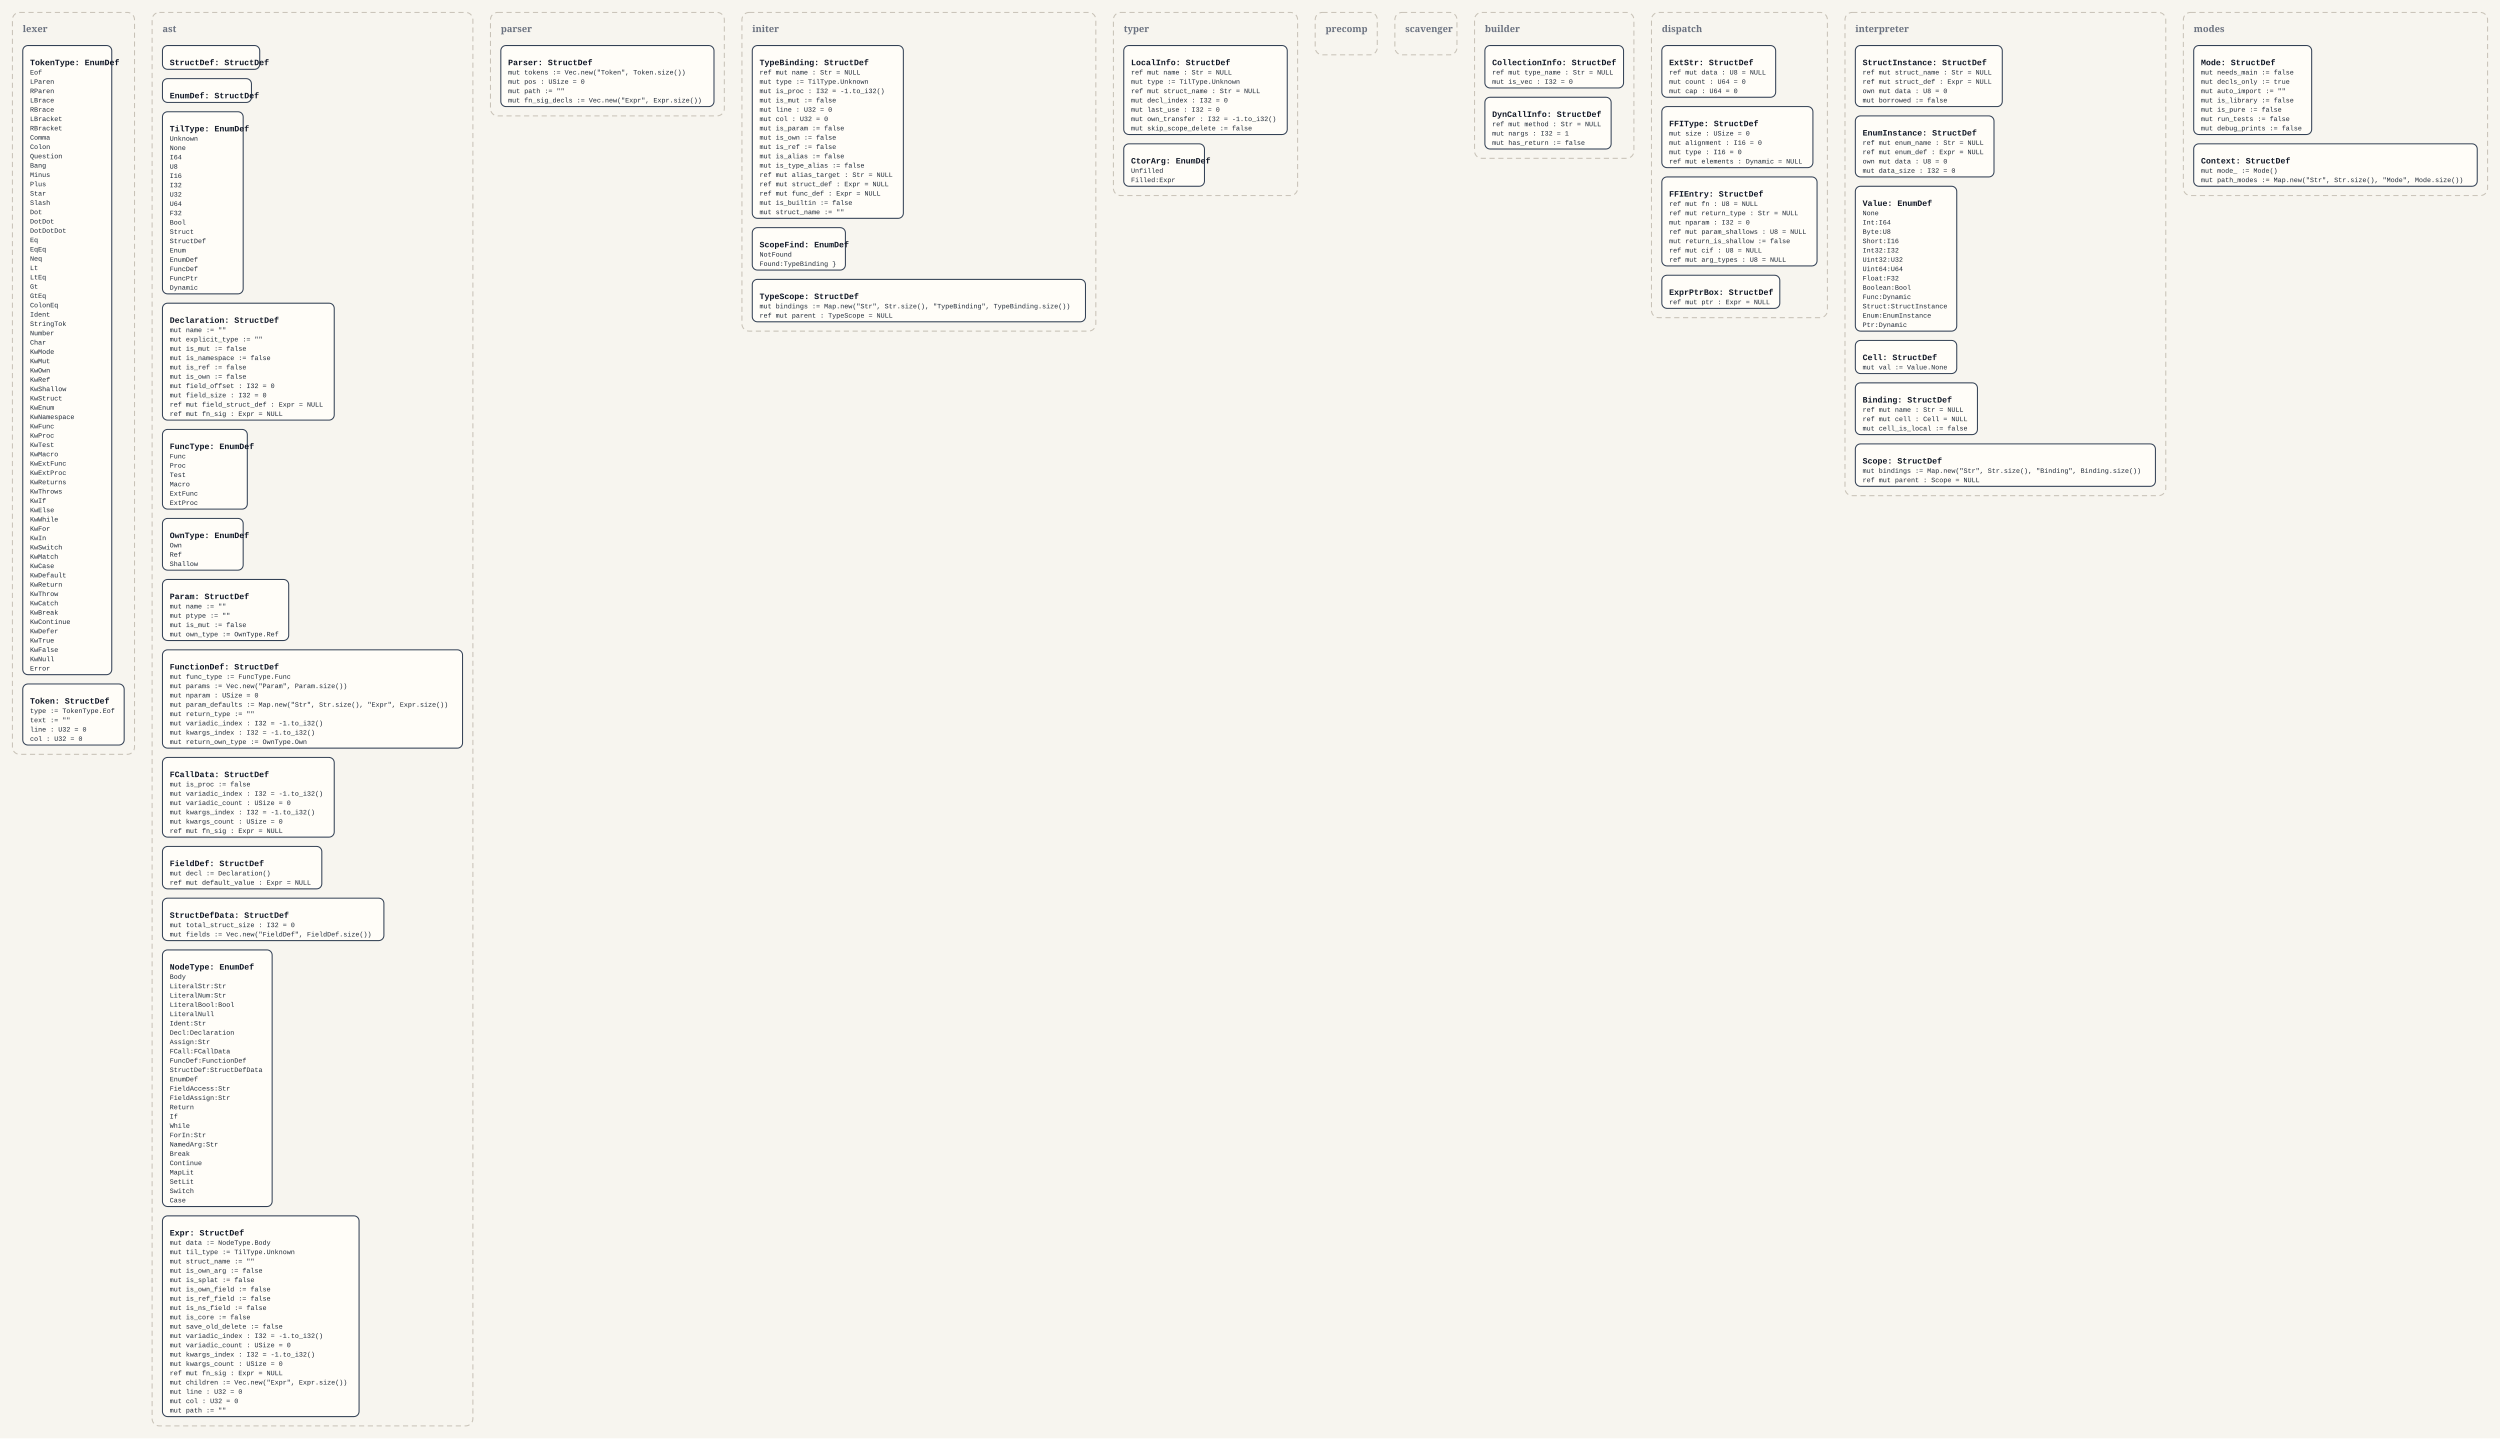
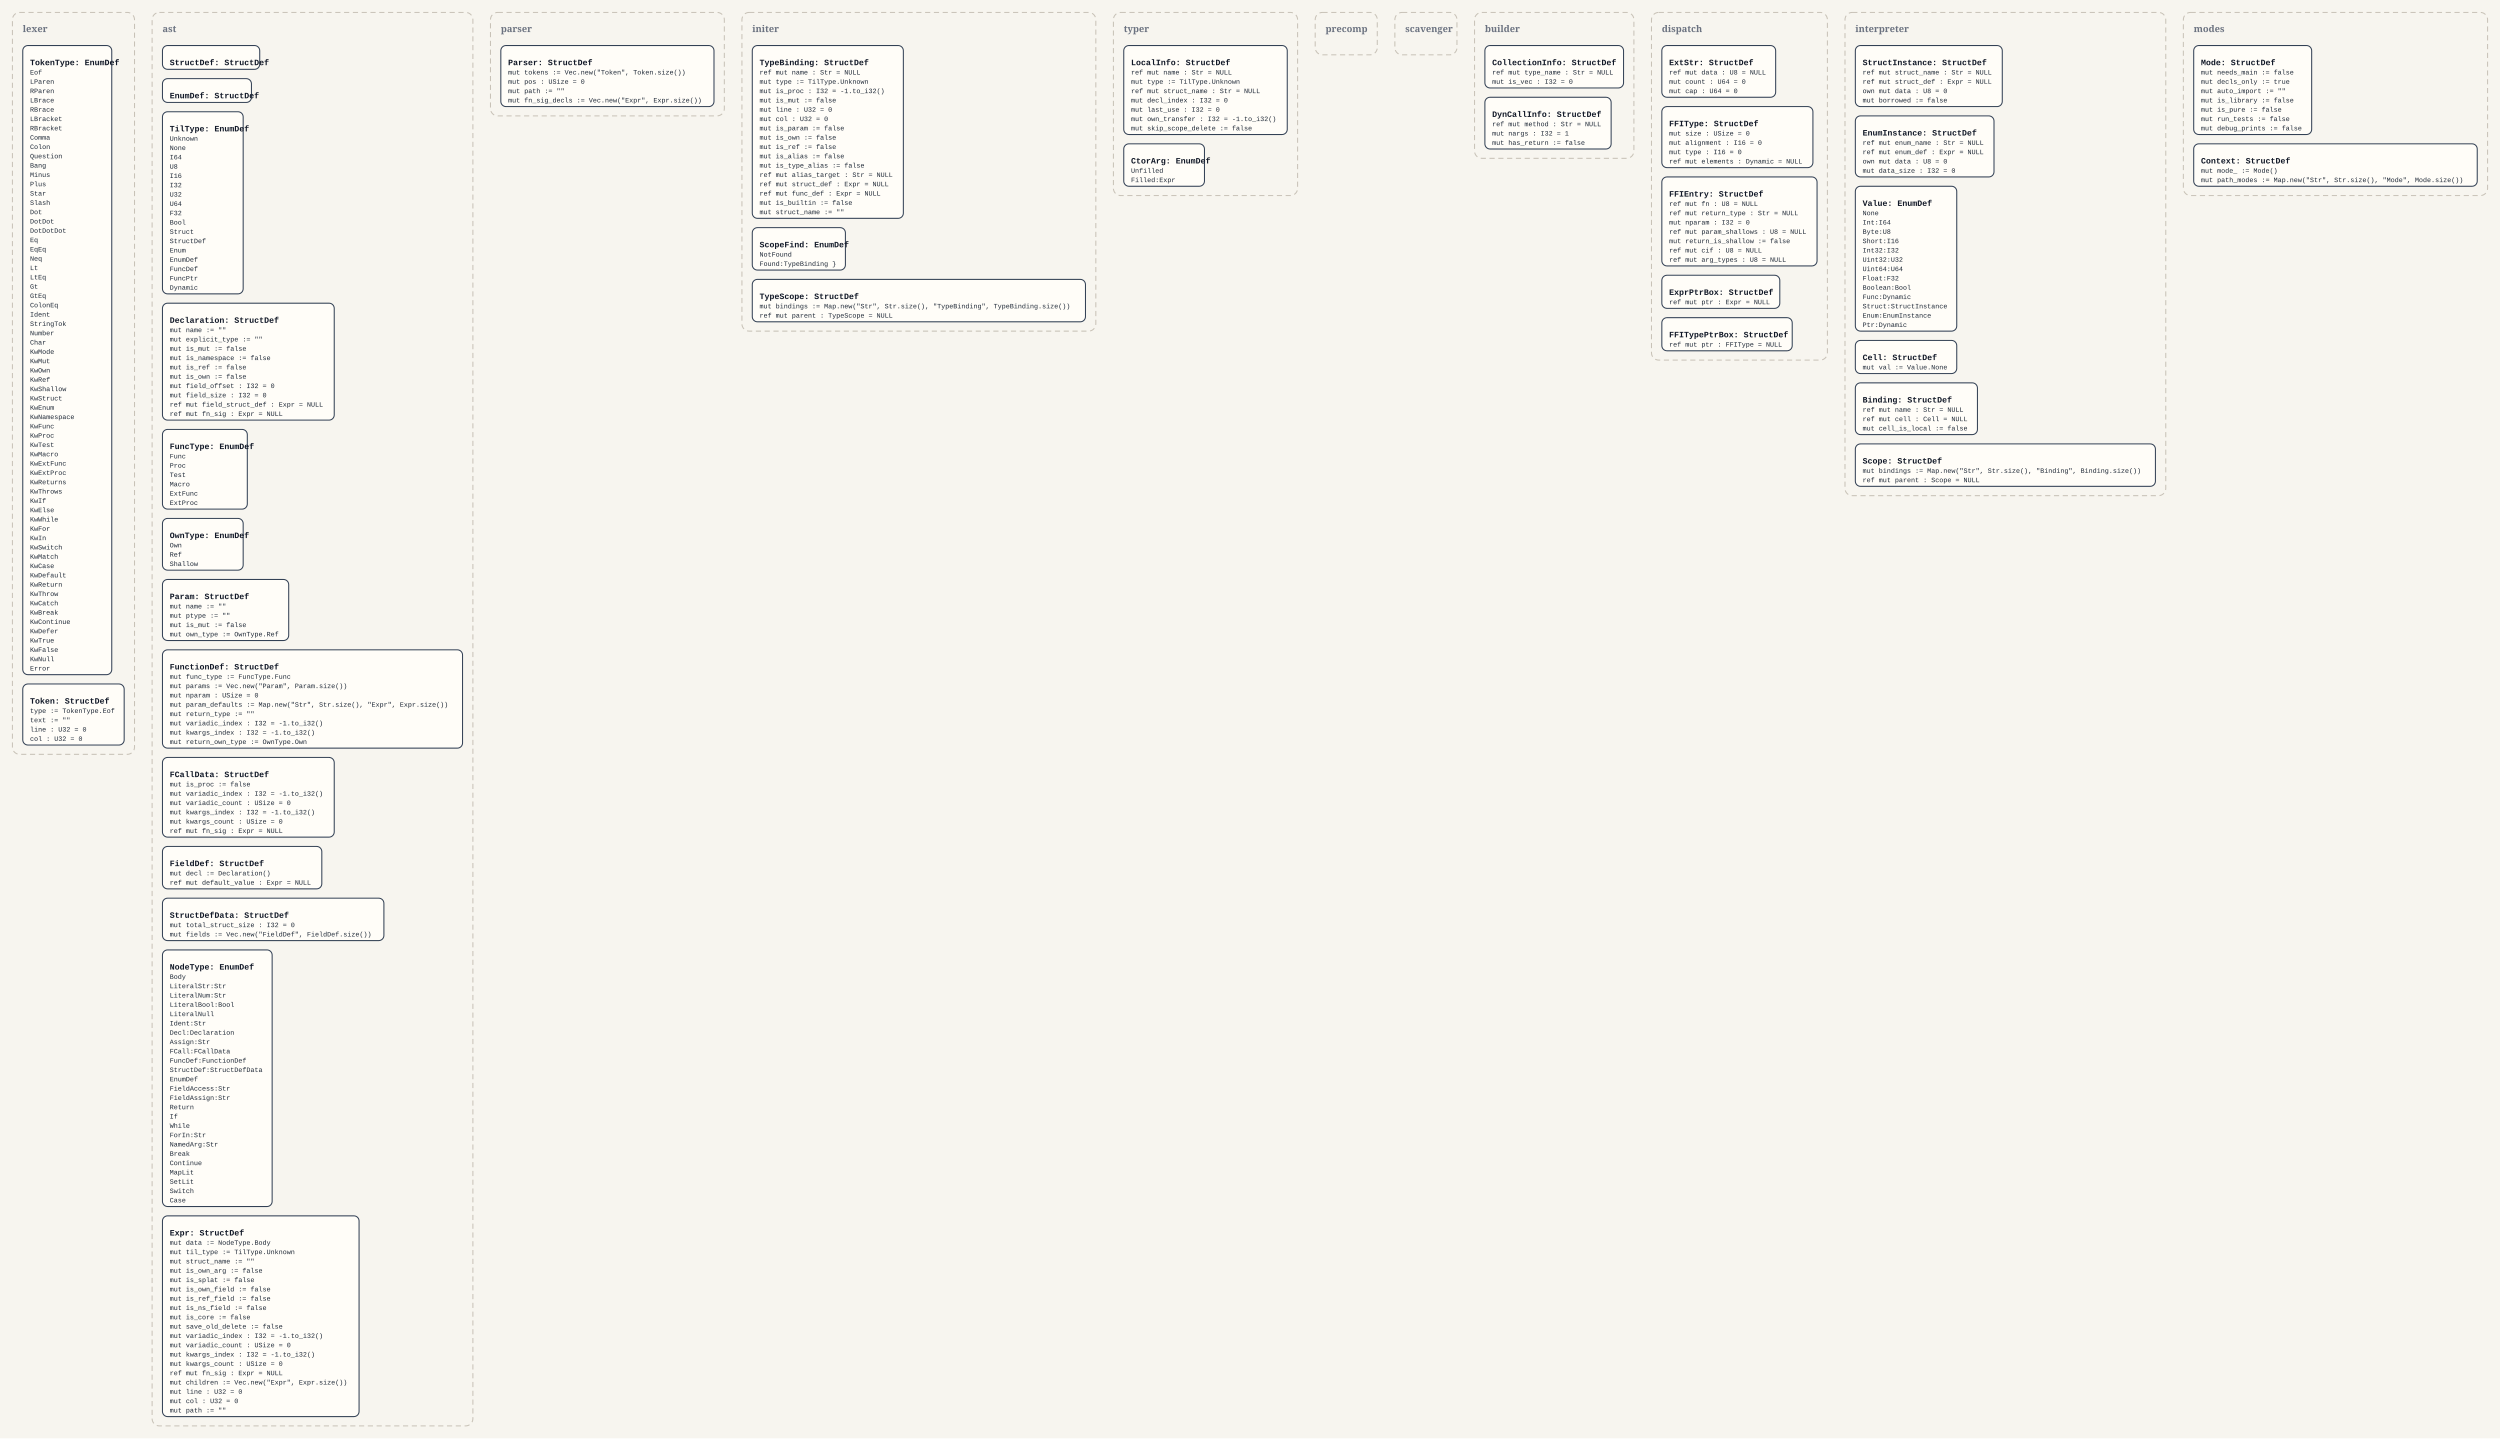
<svg xmlns="http://www.w3.org/2000/svg" width="4832" height="2780" viewBox="0 0 4832 2780">
  <defs>
    <style>
      .bg { fill: #f7f5ef; }
      .panel { fill: none; stroke: #c8c2b7; stroke-width: 2; stroke-dasharray: 10 7; }
      .panel-label { font: 700 18px Georgia, serif; fill: #6b7280; }
      .box { fill: #fffdf8; stroke: #334155; stroke-width: 2; }
      .title { font: 700 16px 'Courier New', monospace; fill: #111827; }
      .line { font: 13px 'Courier New', monospace; fill: #1f2937; }
    </style>
  </defs>
  <rect class="bg" x="0" y="0" width="4832" height="2780" />
  <rect x="24" y="24" width="236" height="1434" rx="14" ry="14" class="panel" />
  <text x="44" y="62" class="panel-label">lexer</text>
  <rect x="44" y="88" width="172" height="1216" rx="10" ry="10" class="box" />
  <text x="58" y="126" class="title">TokenType: EnumDef</text>
  <text x="58" y="144" class="line">Eof</text>
  <text x="58" y="162" class="line">LParen</text>
  <text x="58" y="180" class="line">RParen</text>
  <text x="58" y="198" class="line">LBrace</text>
  <text x="58" y="216" class="line">RBrace</text>
  <text x="58" y="234" class="line">LBracket</text>
  <text x="58" y="252" class="line">RBracket</text>
  <text x="58" y="270" class="line">Comma</text>
  <text x="58" y="288" class="line">Colon</text>
  <text x="58" y="306" class="line">Question</text>
  <text x="58" y="324" class="line">Bang</text>
  <text x="58" y="342" class="line">Minus</text>
  <text x="58" y="360" class="line">Plus</text>
  <text x="58" y="378" class="line">Star</text>
  <text x="58" y="396" class="line">Slash</text>
  <text x="58" y="414" class="line">Dot</text>
  <text x="58" y="432" class="line">DotDot</text>
  <text x="58" y="450" class="line">DotDotDot</text>
  <text x="58" y="468" class="line">Eq</text>
  <text x="58" y="486" class="line">EqEq</text>
  <text x="58" y="504" class="line">Neq</text>
  <text x="58" y="522" class="line">Lt</text>
  <text x="58" y="540" class="line">LtEq</text>
  <text x="58" y="558" class="line">Gt</text>
  <text x="58" y="576" class="line">GtEq</text>
  <text x="58" y="594" class="line">ColonEq</text>
  <text x="58" y="612" class="line">Ident</text>
  <text x="58" y="630" class="line">StringTok</text>
  <text x="58" y="648" class="line">Number</text>
  <text x="58" y="666" class="line">Char</text>
  <text x="58" y="684" class="line">KwMode</text>
  <text x="58" y="702" class="line">KwMut</text>
  <text x="58" y="720" class="line">KwOwn</text>
  <text x="58" y="738" class="line">KwRef</text>
  <text x="58" y="756" class="line">KwShallow</text>
  <text x="58" y="774" class="line">KwStruct</text>
  <text x="58" y="792" class="line">KwEnum</text>
  <text x="58" y="810" class="line">KwNamespace</text>
  <text x="58" y="828" class="line">KwFunc</text>
  <text x="58" y="846" class="line">KwProc</text>
  <text x="58" y="864" class="line">KwTest</text>
  <text x="58" y="882" class="line">KwMacro</text>
  <text x="58" y="900" class="line">KwExtFunc</text>
  <text x="58" y="918" class="line">KwExtProc</text>
  <text x="58" y="936" class="line">KwReturns</text>
  <text x="58" y="954" class="line">KwThrows</text>
  <text x="58" y="972" class="line">KwIf</text>
  <text x="58" y="990" class="line">KwElse</text>
  <text x="58" y="1008" class="line">KwWhile</text>
  <text x="58" y="1026" class="line">KwFor</text>
  <text x="58" y="1044" class="line">KwIn</text>
  <text x="58" y="1062" class="line">KwSwitch</text>
  <text x="58" y="1080" class="line">KwMatch</text>
  <text x="58" y="1098" class="line">KwCase</text>
  <text x="58" y="1116" class="line">KwDefault</text>
  <text x="58" y="1134" class="line">KwReturn</text>
  <text x="58" y="1152" class="line">KwThrow</text>
  <text x="58" y="1170" class="line">KwCatch</text>
  <text x="58" y="1188" class="line">KwBreak</text>
  <text x="58" y="1206" class="line">KwContinue</text>
  <text x="58" y="1224" class="line">KwDefer</text>
  <text x="58" y="1242" class="line">KwTrue</text>
  <text x="58" y="1260" class="line">KwFalse</text>
  <text x="58" y="1278" class="line">KwNull</text>
  <text x="58" y="1296" class="line">Error</text>
  <rect x="44" y="1322" width="196" height="118" rx="10" ry="10" class="box" />
  <text x="58" y="1360" class="title">Token: StructDef</text>
  <text x="58" y="1378" class="line">type := TokenType.Eof</text>
  <text x="58" y="1396" class="line">text := ""</text>
  <text x="58" y="1414" class="line">line : U32 = 0</text>
  <text x="58" y="1432" class="line">col : U32 = 0</text>
  <rect x="294" y="24" width="620" height="2732" rx="14" ry="14" class="panel" />
  <text x="314" y="62" class="panel-label">ast</text>
  <rect x="314" y="88" width="188" height="46" rx="10" ry="10" class="box" />
  <text x="328" y="126" class="title">StructDef: StructDef</text>
  <rect x="314" y="152" width="172" height="46" rx="10" ry="10" class="box" />
  <text x="328" y="190" class="title">EnumDef: StructDef</text>
  <rect x="314" y="216" width="156" height="352" rx="10" ry="10" class="box" />
  <text x="328" y="254" class="title">TilType: EnumDef</text>
  <text x="328" y="272" class="line">Unknown</text>
  <text x="328" y="290" class="line">None</text>
  <text x="328" y="308" class="line">I64</text>
  <text x="328" y="326" class="line">U8</text>
  <text x="328" y="344" class="line">I16</text>
  <text x="328" y="362" class="line">I32</text>
  <text x="328" y="380" class="line">U32</text>
  <text x="328" y="398" class="line">U64</text>
  <text x="328" y="416" class="line">F32</text>
  <text x="328" y="434" class="line">Bool</text>
  <text x="328" y="452" class="line">Struct</text>
  <text x="328" y="470" class="line">StructDef</text>
  <text x="328" y="488" class="line">Enum</text>
  <text x="328" y="506" class="line">EnumDef</text>
  <text x="328" y="524" class="line">FuncDef</text>
  <text x="328" y="542" class="line">FuncPtr</text>
  <text x="328" y="560" class="line">Dynamic</text>
  <rect x="314" y="586" width="332" height="226" rx="10" ry="10" class="box" />
  <text x="328" y="624" class="title">Declaration: StructDef</text>
  <text x="328" y="642" class="line">mut name := ""</text>
  <text x="328" y="660" class="line">mut explicit_type := ""</text>
  <text x="328" y="678" class="line">mut is_mut := false</text>
  <text x="328" y="696" class="line">mut is_namespace := false</text>
  <text x="328" y="714" class="line">mut is_ref := false</text>
  <text x="328" y="732" class="line">mut is_own := false</text>
  <text x="328" y="750" class="line">mut field_offset : I32 = 0</text>
  <text x="328" y="768" class="line">mut field_size : I32 = 0</text>
  <text x="328" y="786" class="line">ref mut field_struct_def : Expr = NULL</text>
  <text x="328" y="804" class="line">ref mut fn_sig : Expr = NULL</text>
  <rect x="314" y="830" width="164" height="154" rx="10" ry="10" class="box" />
  <text x="328" y="868" class="title">FuncType: EnumDef</text>
  <text x="328" y="886" class="line">Func</text>
  <text x="328" y="904" class="line">Proc</text>
  <text x="328" y="922" class="line">Test</text>
  <text x="328" y="940" class="line">Macro</text>
  <text x="328" y="958" class="line">ExtFunc</text>
  <text x="328" y="976" class="line">ExtProc</text>
  <rect x="314" y="1002" width="156" height="100" rx="10" ry="10" class="box" />
  <text x="328" y="1040" class="title">OwnType: EnumDef</text>
  <text x="328" y="1058" class="line">Own</text>
  <text x="328" y="1076" class="line">Ref</text>
  <text x="328" y="1094" class="line">Shallow</text>
  <rect x="314" y="1120" width="244" height="118" rx="10" ry="10" class="box" />
  <text x="328" y="1158" class="title">Param: StructDef</text>
  <text x="328" y="1176" class="line">mut name := ""</text>
  <text x="328" y="1194" class="line">mut ptype := ""</text>
  <text x="328" y="1212" class="line">mut is_mut := false</text>
  <text x="328" y="1230" class="line">mut own_type := OwnType.Ref</text>
  <rect x="314" y="1256" width="580" height="190" rx="10" ry="10" class="box" />
  <text x="328" y="1294" class="title">FunctionDef: StructDef</text>
  <text x="328" y="1312" class="line">mut func_type := FuncType.Func</text>
  <text x="328" y="1330" class="line">mut params := Vec.new("Param", Param.size())</text>
  <text x="328" y="1348" class="line">mut nparam : USize = 0</text>
  <text x="328" y="1366" class="line">mut param_defaults := Map.new("Str", Str.size(), "Expr", Expr.size())</text>
  <text x="328" y="1384" class="line">mut return_type := ""</text>
  <text x="328" y="1402" class="line">mut variadic_index : I32 = -1.to_i32()</text>
  <text x="328" y="1420" class="line">mut kwargs_index : I32 = -1.to_i32()</text>
  <text x="328" y="1438" class="line">mut return_own_type := OwnType.Own</text>
  <rect x="314" y="1464" width="332" height="154" rx="10" ry="10" class="box" />
  <text x="328" y="1502" class="title">FCallData: StructDef</text>
  <text x="328" y="1520" class="line">mut is_proc := false</text>
  <text x="328" y="1538" class="line">mut variadic_index : I32 = -1.to_i32()</text>
  <text x="328" y="1556" class="line">mut variadic_count : USize = 0</text>
  <text x="328" y="1574" class="line">mut kwargs_index : I32 = -1.to_i32()</text>
  <text x="328" y="1592" class="line">mut kwargs_count : USize = 0</text>
  <text x="328" y="1610" class="line">ref mut fn_sig : Expr = NULL</text>
  <rect x="314" y="1636" width="308" height="82" rx="10" ry="10" class="box" />
  <text x="328" y="1674" class="title">FieldDef: StructDef</text>
  <text x="328" y="1692" class="line">mut decl := Declaration()</text>
  <text x="328" y="1710" class="line">ref mut default_value : Expr = NULL</text>
  <rect x="314" y="1736" width="428" height="82" rx="10" ry="10" class="box" />
  <text x="328" y="1774" class="title">StructDefData: StructDef</text>
  <text x="328" y="1792" class="line">mut total_struct_size : I32 = 0</text>
  <text x="328" y="1810" class="line">mut fields := Vec.new("FieldDef", FieldDef.size())</text>
  <rect x="314" y="1836" width="212" height="496" rx="10" ry="10" class="box" />
  <text x="328" y="1874" class="title">NodeType: EnumDef</text>
  <text x="328" y="1892" class="line">Body</text>
  <text x="328" y="1910" class="line">LiteralStr:Str</text>
  <text x="328" y="1928" class="line">LiteralNum:Str</text>
  <text x="328" y="1946" class="line">LiteralBool:Bool</text>
  <text x="328" y="1964" class="line">LiteralNull</text>
  <text x="328" y="1982" class="line">Ident:Str</text>
  <text x="328" y="2000" class="line">Decl:Declaration</text>
  <text x="328" y="2018" class="line">Assign:Str</text>
  <text x="328" y="2036" class="line">FCall:FCallData</text>
  <text x="328" y="2054" class="line">FuncDef:FunctionDef</text>
  <text x="328" y="2072" class="line">StructDef:StructDefData</text>
  <text x="328" y="2090" class="line">EnumDef</text>
  <text x="328" y="2108" class="line">FieldAccess:Str</text>
  <text x="328" y="2126" class="line">FieldAssign:Str</text>
  <text x="328" y="2144" class="line">Return</text>
  <text x="328" y="2162" class="line">If</text>
  <text x="328" y="2180" class="line">While</text>
  <text x="328" y="2198" class="line">ForIn:Str</text>
  <text x="328" y="2216" class="line">NamedArg:Str</text>
  <text x="328" y="2234" class="line">Break</text>
  <text x="328" y="2252" class="line">Continue</text>
  <text x="328" y="2270" class="line">MapLit</text>
  <text x="328" y="2288" class="line">SetLit</text>
  <text x="328" y="2306" class="line">Switch</text>
  <text x="328" y="2324" class="line">Case</text>
  <rect x="314" y="2350" width="380" height="388" rx="10" ry="10" class="box" />
  <text x="328" y="2388" class="title">Expr: StructDef</text>
  <text x="328" y="2406" class="line">mut data := NodeType.Body</text>
  <text x="328" y="2424" class="line">mut til_type := TilType.Unknown</text>
  <text x="328" y="2442" class="line">mut struct_name := ""</text>
  <text x="328" y="2460" class="line">mut is_own_arg := false</text>
  <text x="328" y="2478" class="line">mut is_splat := false</text>
  <text x="328" y="2496" class="line">mut is_own_field := false</text>
  <text x="328" y="2514" class="line">mut is_ref_field := false</text>
  <text x="328" y="2532" class="line">mut is_ns_field := false</text>
  <text x="328" y="2550" class="line">mut is_core := false</text>
  <text x="328" y="2568" class="line">mut save_old_delete := false</text>
  <text x="328" y="2586" class="line">mut variadic_index : I32 = -1.to_i32()</text>
  <text x="328" y="2604" class="line">mut variadic_count : USize = 0</text>
  <text x="328" y="2622" class="line">mut kwargs_index : I32 = -1.to_i32()</text>
  <text x="328" y="2640" class="line">mut kwargs_count : USize = 0</text>
  <text x="328" y="2658" class="line">ref mut fn_sig : Expr = NULL</text>
  <text x="328" y="2676" class="line">mut children := Vec.new("Expr", Expr.size())</text>
  <text x="328" y="2694" class="line">mut line : U32 = 0</text>
  <text x="328" y="2712" class="line">mut col : U32 = 0</text>
  <text x="328" y="2730" class="line">mut path := ""</text>
  <rect x="948" y="24" width="452" height="200" rx="14" ry="14" class="panel" />
  <text x="968" y="62" class="panel-label">parser</text>
  <rect x="968" y="88" width="412" height="118" rx="10" ry="10" class="box" />
  <text x="982" y="126" class="title">Parser: StructDef</text>
  <text x="982" y="144" class="line">mut tokens := Vec.new("Token", Token.size())</text>
  <text x="982" y="162" class="line">mut pos : USize = 0</text>
  <text x="982" y="180" class="line">mut path := ""</text>
  <text x="982" y="198" class="line">mut fn_sig_decls := Vec.new("Expr", Expr.size())</text>
  <rect x="1434" y="24" width="684" height="616" rx="14" ry="14" class="panel" />
  <text x="1454" y="62" class="panel-label">initer</text>
  <rect x="1454" y="88" width="292" height="334" rx="10" ry="10" class="box" />
  <text x="1468" y="126" class="title">TypeBinding: StructDef</text>
  <text x="1468" y="144" class="line">ref mut name : Str = NULL</text>
  <text x="1468" y="162" class="line">mut type := TilType.Unknown</text>
  <text x="1468" y="180" class="line">mut is_proc : I32 = -1.to_i32()</text>
  <text x="1468" y="198" class="line">mut is_mut := false</text>
  <text x="1468" y="216" class="line">mut line : U32 = 0</text>
  <text x="1468" y="234" class="line">mut col : U32 = 0</text>
  <text x="1468" y="252" class="line">mut is_param := false</text>
  <text x="1468" y="270" class="line">mut is_own := false</text>
  <text x="1468" y="288" class="line">mut is_ref := false</text>
  <text x="1468" y="306" class="line">mut is_alias := false</text>
  <text x="1468" y="324" class="line">mut is_type_alias := false</text>
  <text x="1468" y="342" class="line">ref mut alias_target : Str = NULL</text>
  <text x="1468" y="360" class="line">ref mut struct_def : Expr = NULL</text>
  <text x="1468" y="378" class="line">ref mut func_def : Expr = NULL</text>
  <text x="1468" y="396" class="line">mut is_builtin := false</text>
  <text x="1468" y="414" class="line">mut struct_name := ""</text>
  <rect x="1454" y="440" width="180" height="82" rx="10" ry="10" class="box" />
  <text x="1468" y="478" class="title">ScopeFind: EnumDef</text>
  <text x="1468" y="496" class="line">NotFound</text>
  <text x="1468" y="514" class="line">Found:TypeBinding }</text>
  <rect x="1454" y="540" width="644" height="82" rx="10" ry="10" class="box" />
  <text x="1468" y="578" class="title">TypeScope: StructDef</text>
  <text x="1468" y="596" class="line">mut bindings := Map.new("Str", Str.size(), "TypeBinding", TypeBinding.size())</text>
  <text x="1468" y="614" class="line">ref mut parent : TypeScope = NULL</text>
  <rect x="2152" y="24" width="356" height="354" rx="14" ry="14" class="panel" />
  <text x="2172" y="62" class="panel-label">typer</text>
  <rect x="2172" y="88" width="316" height="172" rx="10" ry="10" class="box" />
  <text x="2186" y="126" class="title">LocalInfo: StructDef</text>
  <text x="2186" y="144" class="line">ref mut name : Str = NULL</text>
  <text x="2186" y="162" class="line">mut type := TilType.Unknown</text>
  <text x="2186" y="180" class="line">ref mut struct_name : Str = NULL</text>
  <text x="2186" y="198" class="line">mut decl_index : I32 = 0</text>
  <text x="2186" y="216" class="line">mut last_use : I32 = 0</text>
  <text x="2186" y="234" class="line">mut own_transfer : I32 = -1.to_i32()</text>
  <text x="2186" y="252" class="line">mut skip_scope_delete := false</text>
  <rect x="2172" y="278" width="156" height="82" rx="10" ry="10" class="box" />
  <text x="2186" y="316" class="title">CtorArg: EnumDef</text>
  <text x="2186" y="334" class="line">Unfilled</text>
  <text x="2186" y="352" class="line">Filled:Expr</text>
  <rect x="2542" y="24" width="120" height="82" rx="14" ry="14" class="panel" />
  <text x="2562" y="62" class="panel-label">precomp</text>
  <rect x="2696" y="24" width="120" height="82" rx="14" ry="14" class="panel" />
  <text x="2716" y="62" class="panel-label">scavenger</text>
  <rect x="2850" y="24" width="308" height="282" rx="14" ry="14" class="panel" />
  <text x="2870" y="62" class="panel-label">builder</text>
  <rect x="2870" y="88" width="268" height="82" rx="10" ry="10" class="box" />
  <text x="2884" y="126" class="title">CollectionInfo: StructDef</text>
  <text x="2884" y="144" class="line">ref mut type_name : Str = NULL</text>
  <text x="2884" y="162" class="line">mut is_vec : I32 = 0</text>
  <rect x="2870" y="188" width="244" height="100" rx="10" ry="10" class="box" />
  <text x="2884" y="226" class="title">DynCallInfo: StructDef</text>
  <text x="2884" y="244" class="line">ref mut method : Str = NULL</text>
  <text x="2884" y="262" class="line">mut nargs : I32 = 1</text>
  <text x="2884" y="280" class="line">mut has_return := false</text>
-   <rect x="3192" y="24" width="340" height="590" rx="14" ry="14" class="panel" />
+   <rect x="3192" y="24" width="340" height="672" rx="14" ry="14" class="panel" />
  <text x="3212" y="62" class="panel-label">dispatch</text>
  <rect x="3212" y="88" width="220" height="100" rx="10" ry="10" class="box" />
  <text x="3226" y="126" class="title">ExtStr: StructDef</text>
  <text x="3226" y="144" class="line">ref mut data : U8 = NULL</text>
  <text x="3226" y="162" class="line">mut count : U64 = 0</text>
  <text x="3226" y="180" class="line">mut cap : U64 = 0</text>
  <rect x="3212" y="206" width="292" height="118" rx="10" ry="10" class="box" />
  <text x="3226" y="244" class="title">FFIType: StructDef</text>
  <text x="3226" y="262" class="line">mut size : USize = 0</text>
  <text x="3226" y="280" class="line">mut alignment : I16 = 0</text>
  <text x="3226" y="298" class="line">mut type : I16 = 0</text>
  <text x="3226" y="316" class="line">ref mut elements : Dynamic = NULL</text>
  <rect x="3212" y="342" width="300" height="172" rx="10" ry="10" class="box" />
  <text x="3226" y="380" class="title">FFIEntry: StructDef</text>
  <text x="3226" y="398" class="line">ref mut fn : U8 = NULL</text>
  <text x="3226" y="416" class="line">ref mut return_type : Str = NULL</text>
  <text x="3226" y="434" class="line">mut nparam : I32 = 0</text>
  <text x="3226" y="452" class="line">ref mut param_shallows : U8 = NULL</text>
  <text x="3226" y="470" class="line">mut return_is_shallow := false</text>
  <text x="3226" y="488" class="line">ref mut cif : U8 = NULL</text>
  <text x="3226" y="506" class="line">ref mut arg_types : U8 = NULL</text>
  <rect x="3212" y="532" width="228" height="64" rx="10" ry="10" class="box" />
  <text x="3226" y="570" class="title">ExprPtrBox: StructDef</text>
  <text x="3226" y="588" class="line">ref mut ptr : Expr = NULL</text>
+   <rect x="3212" y="614" width="252" height="64" rx="10" ry="10" class="box" />
+   <text x="3226" y="652" class="title">FFITypePtrBox: StructDef</text>
+   <text x="3226" y="670" class="line">ref mut ptr : FFIType = NULL</text>
  <rect x="3566" y="24" width="620" height="934" rx="14" ry="14" class="panel" />
  <text x="3586" y="62" class="panel-label">interpreter</text>
  <rect x="3586" y="88" width="284" height="118" rx="10" ry="10" class="box" />
  <text x="3600" y="126" class="title">StructInstance: StructDef</text>
  <text x="3600" y="144" class="line">ref mut struct_name : Str = NULL</text>
  <text x="3600" y="162" class="line">ref mut struct_def : Expr = NULL</text>
  <text x="3600" y="180" class="line">own mut data : U8 = 0</text>
  <text x="3600" y="198" class="line">mut borrowed := false</text>
  <rect x="3586" y="224" width="268" height="118" rx="10" ry="10" class="box" />
  <text x="3600" y="262" class="title">EnumInstance: StructDef</text>
  <text x="3600" y="280" class="line">ref mut enum_name : Str = NULL</text>
  <text x="3600" y="298" class="line">ref mut enum_def : Expr = NULL</text>
  <text x="3600" y="316" class="line">own mut data : U8 = 0</text>
  <text x="3600" y="334" class="line">mut data_size : I32 = 0</text>
  <rect x="3586" y="360" width="196" height="280" rx="10" ry="10" class="box" />
  <text x="3600" y="398" class="title">Value: EnumDef</text>
  <text x="3600" y="416" class="line">None</text>
  <text x="3600" y="434" class="line">Int:I64</text>
  <text x="3600" y="452" class="line">Byte:U8</text>
  <text x="3600" y="470" class="line">Short:I16</text>
  <text x="3600" y="488" class="line">Int32:I32</text>
  <text x="3600" y="506" class="line">Uint32:U32</text>
  <text x="3600" y="524" class="line">Uint64:U64</text>
  <text x="3600" y="542" class="line">Float:F32</text>
  <text x="3600" y="560" class="line">Boolean:Bool</text>
  <text x="3600" y="578" class="line">Func:Dynamic</text>
  <text x="3600" y="596" class="line">Struct:StructInstance</text>
  <text x="3600" y="614" class="line">Enum:EnumInstance</text>
  <text x="3600" y="632" class="line">Ptr:Dynamic</text>
  <rect x="3586" y="658" width="196" height="64" rx="10" ry="10" class="box" />
  <text x="3600" y="696" class="title">Cell: StructDef</text>
  <text x="3600" y="714" class="line">mut val := Value.None</text>
  <rect x="3586" y="740" width="236" height="100" rx="10" ry="10" class="box" />
  <text x="3600" y="778" class="title">Binding: StructDef</text>
  <text x="3600" y="796" class="line">ref mut name : Str = NULL</text>
  <text x="3600" y="814" class="line">ref mut cell : Cell = NULL</text>
  <text x="3600" y="832" class="line">mut cell_is_local := false</text>
  <rect x="3586" y="858" width="580" height="82" rx="10" ry="10" class="box" />
  <text x="3600" y="896" class="title">Scope: StructDef</text>
  <text x="3600" y="914" class="line">mut bindings := Map.new("Str", Str.size(), "Binding", Binding.size())</text>
  <text x="3600" y="932" class="line">ref mut parent : Scope = NULL</text>
  <rect x="4220" y="24" width="588" height="354" rx="14" ry="14" class="panel" />
  <text x="4240" y="62" class="panel-label">modes</text>
  <rect x="4240" y="88" width="228" height="172" rx="10" ry="10" class="box" />
  <text x="4254" y="126" class="title">Mode: StructDef</text>
  <text x="4254" y="144" class="line">mut needs_main := false</text>
  <text x="4254" y="162" class="line">mut decls_only := true</text>
  <text x="4254" y="180" class="line">mut auto_import := ""</text>
  <text x="4254" y="198" class="line">mut is_library := false</text>
  <text x="4254" y="216" class="line">mut is_pure := false</text>
  <text x="4254" y="234" class="line">mut run_tests := false</text>
  <text x="4254" y="252" class="line">mut debug_prints := false</text>
  <rect x="4240" y="278" width="548" height="82" rx="10" ry="10" class="box" />
  <text x="4254" y="316" class="title">Context: StructDef</text>
  <text x="4254" y="334" class="line">mut mode_ := Mode()</text>
  <text x="4254" y="352" class="line">mut path_modes := Map.new("Str", Str.size(), "Mode", Mode.size())</text>
</svg>
